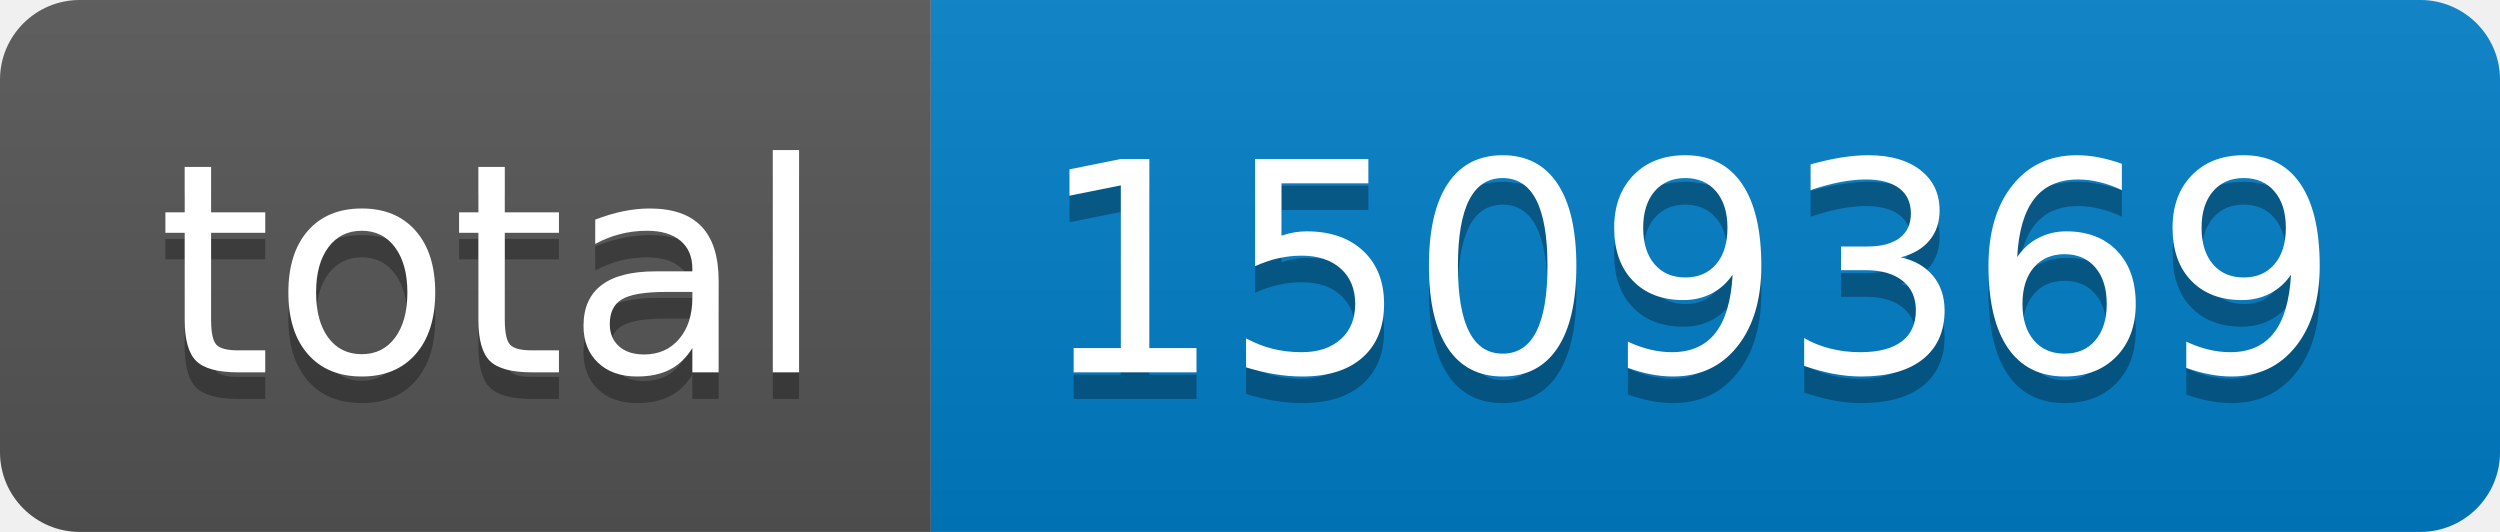
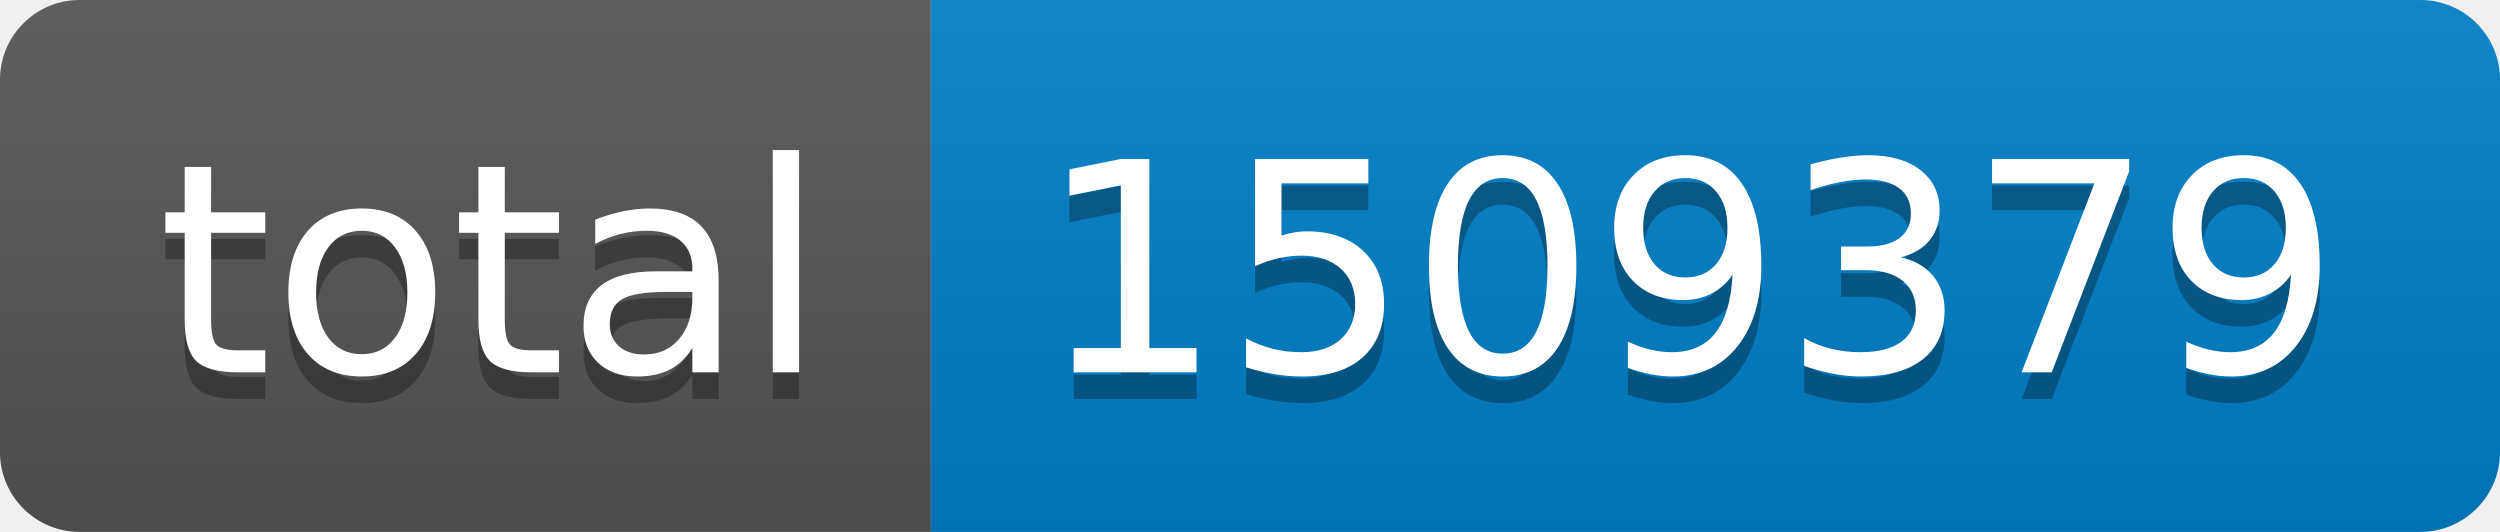
- <svg xmlns="http://www.w3.org/2000/svg" width="94" height="20" role="img" aria-label="total: 1509369">
+ <svg xmlns="http://www.w3.org/2000/svg" width="94" height="20" role="img" aria-label="total: 1509379">
  <linearGradient id="s" x2="0" y2="100%">
    <stop offset="0" stop-color="#bbb" stop-opacity=".1" />
    <stop offset="1" stop-opacity=".1" />
  </linearGradient>
  <clipPath id="r">
    <rect width="94" height="20" rx="3" fill="#fff" />
  </clipPath>
  <g clip-path="url(#r)">
    <rect width="35" height="20" fill="#555" />
    <rect x="35" width="59" height="20" fill="#007ec6" />
    <rect width="94" height="20" fill="url(#s)" />
  </g>
  <g fill="#fff" text-anchor="middle" font-family="Verdana,Geneva,DejaVu Sans,sans-serif" text-rendering="geometricPrecision" font-size="110">
    <text aria-hidden="true" x="185" y="150" fill="#010101" fill-opacity=".3" transform="scale(.1)" textLength="250">total</text>
    <text x="185" y="140" transform="scale(.1)" fill="#fff" textLength="250">total</text>
-     <text aria-hidden="true" x="635" y="150" fill="#010101" fill-opacity=".3" transform="scale(.1)" textLength="490">1509369</text>
-     <text x="635" y="140" transform="scale(.1)" fill="#fff" textLength="490">1509369</text>
+     <text aria-hidden="true" x="635" y="150" fill="#010101" fill-opacity=".3" transform="scale(.1)" textLength="490">1509379</text>
+     <text x="635" y="140" transform="scale(.1)" fill="#fff" textLength="490">1509379</text>
  </g>
</svg>
